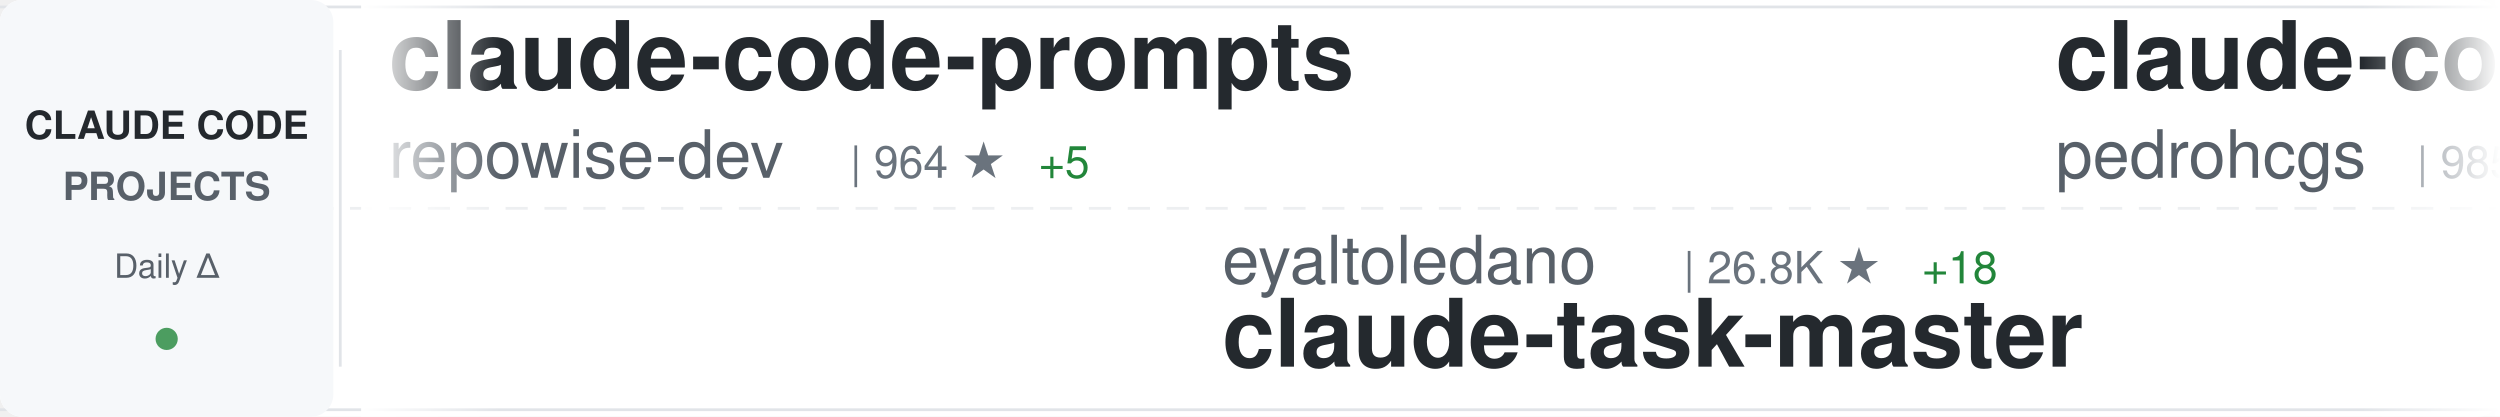
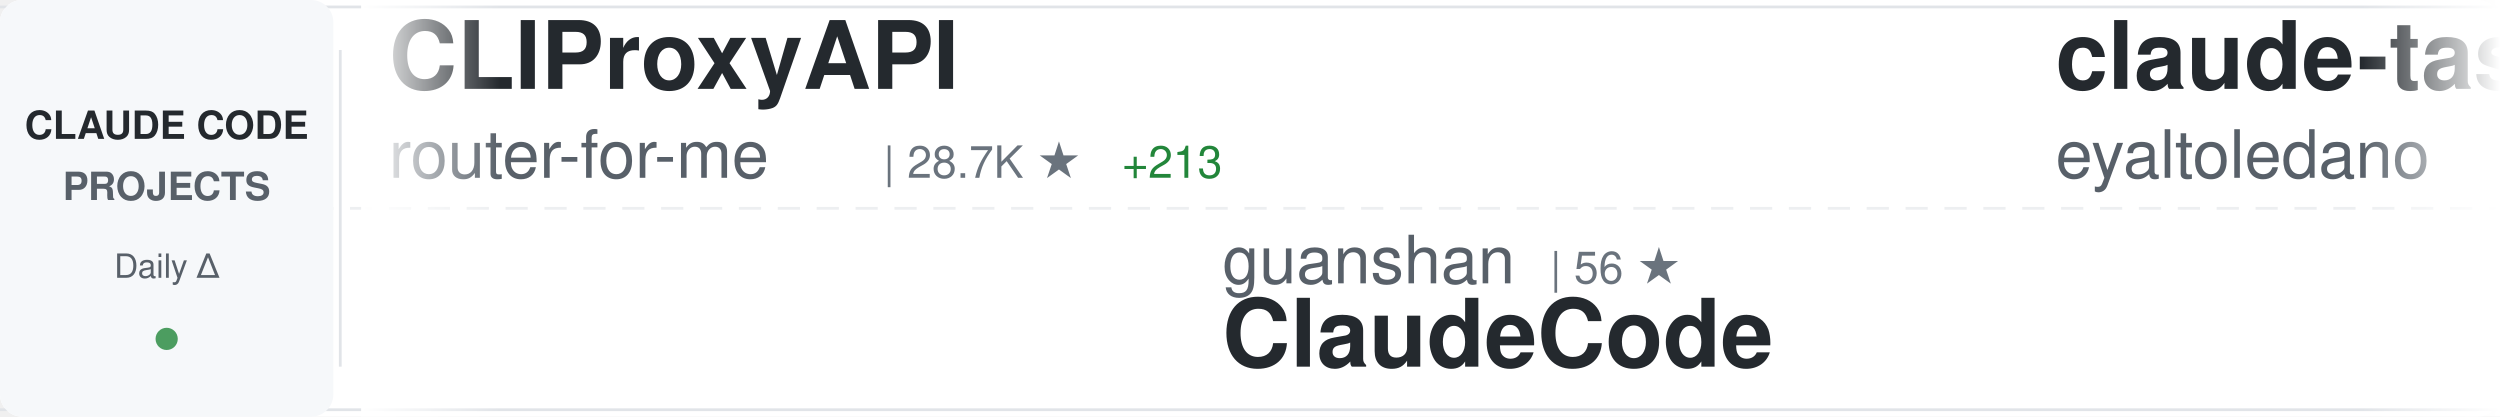
<svg xmlns="http://www.w3.org/2000/svg" width="900" height="150">
  <defs>
    <linearGradient id="awesomeLeftFade" x1="0%" y1="0%" x2="100%" y2="0%">
      <stop offset="0%" style="stop-color:#ffffff;stop-opacity:1" />
      <stop offset="100%" style="stop-color:#ffffff;stop-opacity:0" />
    </linearGradient>
    <linearGradient id="awesomeRightFade" x1="0%" y1="0%" x2="100%" y2="0%">
      <stop offset="0%" style="stop-color:#ffffff;stop-opacity:0" />
      <stop offset="100%" style="stop-color:#ffffff;stop-opacity:1" />
    </linearGradient>
  </defs>
  <rect width="900" height="150" fill="#ffffff" rx="8" />
  <rect x="0" y="2" width="900" height="1" fill="#e1e4e8" />
  <rect x="0" y="147" width="900" height="1" fill="#e1e4e8" />
  <line x1="0" y1="75" x2="900" y2="75" stroke="#e1e4e8" stroke-width="1" stroke-dasharray="8 6" opacity="0.6" />
  <rect x="0" y="0" width="120" height="150" fill="#f6f8fa" rx="8" />
  <text x="60" y="50" font-family="-apple-system, BlinkMacSystemFont, 'Segoe UI', Helvetica, Arial, sans-serif" font-size="14" font-weight="600" fill="#24292e" text-anchor="middle">CLAUDE CODE</text>
  <text x="60" y="72" font-family="-apple-system, BlinkMacSystemFont, 'Segoe UI', Helvetica, Arial, sans-serif" font-size="14" font-weight="600" fill="#586069" text-anchor="middle">PROJECTS</text>
  <text x="60" y="100" font-family="-apple-system, BlinkMacSystemFont, 'Segoe UI', Helvetica, Arial, sans-serif" font-size="12" font-weight="500" fill="#586069" text-anchor="middle">Daily Δ</text>
  <circle cx="60" cy="122" r="4" fill="#22863a" opacity="0.8" />
  <rect x="122" y="18" width="1" height="114" fill="#e1e4e8" />
  <clipPath id="awesomeTickerClip">
    <rect x="130" y="0" width="770" height="150" />
  </clipPath>
  <g clip-path="url(#awesomeTickerClip)">
    <g id="awesomeTickerItems">
      <animateTransform attributeName="transform" attributeType="XML" type="translate" from="0 0" to="-3000 0" dur="54s" repeatCount="indefinite" />
      <g transform="translate(0, 0)">
-         <text x="140" y="32" font-family="-apple-system, BlinkMacSystemFont, 'Segoe UI', Helvetica, Arial, sans-serif" font-size="34" font-weight="600" fill="#24292e">claude-code-prompts</text>
-         <text x="140" y="64" font-family="-apple-system, BlinkMacSystemFont, 'Segoe UI', Helvetica, Arial, sans-serif" font-size="24" font-weight="400" fill="#586069">repowise-dev</text>
-         <text x="306" y="64" font-family="-apple-system, BlinkMacSystemFont, 'Segoe UI', Helvetica, Arial, sans-serif" font-size="16" font-weight="500" fill="#6a737d">| 964 ★</text>
-         <text x="374" y="64" font-family="-apple-system, BlinkMacSystemFont, 'Segoe UI', Helvetica, Arial, sans-serif" font-size="16" font-weight="500" fill="#22863a"> +5</text>
+         <text x="140" y="32" font-family="-apple-system, BlinkMacSystemFont, 'Segoe UI', Helvetica, Arial, sans-serif" font-size="34" font-weight="600" fill="#24292e">CLIProxyAPI</text>
+         <text x="140" y="64" font-family="-apple-system, BlinkMacSystemFont, 'Segoe UI', Helvetica, Arial, sans-serif" font-size="24" font-weight="400" fill="#586069">router-for-me</text>
+         <text x="318" y="64" font-family="-apple-system, BlinkMacSystemFont, 'Segoe UI', Helvetica, Arial, sans-serif" font-size="16" font-weight="500" fill="#6a737d">| 28.7K ★</text>
+         <text x="404" y="64" font-family="-apple-system, BlinkMacSystemFont, 'Segoe UI', Helvetica, Arial, sans-serif" font-size="16" font-weight="500" fill="#22863a"> +213</text>
      </g>
      <g transform="translate(300, 0)">
-         <text x="140" y="102" font-family="-apple-system, BlinkMacSystemFont, 'Segoe UI', Helvetica, Arial, sans-serif" font-size="24" font-weight="400" fill="#586069">eyaltoledano</text>
-         <text x="306" y="102" font-family="-apple-system, BlinkMacSystemFont, 'Segoe UI', Helvetica, Arial, sans-serif" font-size="16" font-weight="500" fill="#6a737d">| 26.8K ★</text>
-         <text x="392" y="102" font-family="-apple-system, BlinkMacSystemFont, 'Segoe UI', Helvetica, Arial, sans-serif" font-size="16" font-weight="500" fill="#22863a"> +18</text>
-         <text x="140" y="132" font-family="-apple-system, BlinkMacSystemFont, 'Segoe UI', Helvetica, Arial, sans-serif" font-size="34" font-weight="600" fill="#24292e">claude-task-master</text>
+         <text x="140" y="102" font-family="-apple-system, BlinkMacSystemFont, 'Segoe UI', Helvetica, Arial, sans-serif" font-size="24" font-weight="400" fill="#586069">guanshan</text>
+         <text x="258" y="102" font-family="-apple-system, BlinkMacSystemFont, 'Segoe UI', Helvetica, Arial, sans-serif" font-size="16" font-weight="500" fill="#6a737d">| 56 ★</text>
+         <text x="140" y="132" font-family="-apple-system, BlinkMacSystemFont, 'Segoe UI', Helvetica, Arial, sans-serif" font-size="34" font-weight="600" fill="#24292e">ClaudeCode</text>
      </g>
      <g transform="translate(600, 0)">
-         <text x="140" y="32" font-family="-apple-system, BlinkMacSystemFont, 'Segoe UI', Helvetica, Arial, sans-serif" font-size="34" font-weight="600" fill="#24292e">claude-code-my-workflow</text>
-         <text x="140" y="64" font-family="-apple-system, BlinkMacSystemFont, 'Segoe UI', Helvetica, Arial, sans-serif" font-size="24" font-weight="400" fill="#586069">pedrohcgs</text>
-         <text x="270" y="64" font-family="-apple-system, BlinkMacSystemFont, 'Segoe UI', Helvetica, Arial, sans-serif" font-size="16" font-weight="500" fill="#6a737d">| 985 ★</text>
-         <text x="338" y="64" font-family="-apple-system, BlinkMacSystemFont, 'Segoe UI', Helvetica, Arial, sans-serif" font-size="16" font-weight="500" fill="#22863a"> +4</text>
+         <text x="140" y="32" font-family="-apple-system, BlinkMacSystemFont, 'Segoe UI', Helvetica, Arial, sans-serif" font-size="34" font-weight="600" fill="#24292e">claude-task-master</text>
+         <text x="140" y="64" font-family="-apple-system, BlinkMacSystemFont, 'Segoe UI', Helvetica, Arial, sans-serif" font-size="24" font-weight="400" fill="#586069">eyaltoledano</text>
+         <text x="306" y="64" font-family="-apple-system, BlinkMacSystemFont, 'Segoe UI', Helvetica, Arial, sans-serif" font-size="16" font-weight="500" fill="#6a737d">| 26.8K ★</text>
+         <text x="392" y="64" font-family="-apple-system, BlinkMacSystemFont, 'Segoe UI', Helvetica, Arial, sans-serif" font-size="16" font-weight="500" fill="#22863a"> +16</text>
      </g>
      <g transform="translate(900, 0)">
-         <text x="140" y="102" font-family="-apple-system, BlinkMacSystemFont, 'Segoe UI', Helvetica, Arial, sans-serif" font-size="24" font-weight="400" fill="#586069">lintsinghua</text>
-         <text x="294" y="102" font-family="-apple-system, BlinkMacSystemFont, 'Segoe UI', Helvetica, Arial, sans-serif" font-size="16" font-weight="500" fill="#6a737d">| 2.9K ★</text>
-         <text x="371" y="102" font-family="-apple-system, BlinkMacSystemFont, 'Segoe UI', Helvetica, Arial, sans-serif" font-size="16" font-weight="500" fill="#22863a"> +13</text>
-         <text x="140" y="132" font-family="-apple-system, BlinkMacSystemFont, 'Segoe UI', Helvetica, Arial, sans-serif" font-size="34" font-weight="600" fill="#24292e">claude-code-book</text>
+         <text x="140" y="102" font-family="-apple-system, BlinkMacSystemFont, 'Segoe UI', Helvetica, Arial, sans-serif" font-size="24" font-weight="400" fill="#586069">Donchitos</text>
+         <text x="270" y="102" font-family="-apple-system, BlinkMacSystemFont, 'Segoe UI', Helvetica, Arial, sans-serif" font-size="16" font-weight="500" fill="#6a737d">| 16.1K ★</text>
+         <text x="356" y="102" font-family="-apple-system, BlinkMacSystemFont, 'Segoe UI', Helvetica, Arial, sans-serif" font-size="16" font-weight="500" fill="#22863a"> +136</text>
+         <text x="140" y="132" font-family="-apple-system, BlinkMacSystemFont, 'Segoe UI', Helvetica, Arial, sans-serif" font-size="34" font-weight="600" fill="#24292e">Claude-Code-Game-Studios</text>
      </g>
      <g transform="translate(1200, 0)">
-         <text x="140" y="32" font-family="-apple-system, BlinkMacSystemFont, 'Segoe UI', Helvetica, Arial, sans-serif" font-size="34" font-weight="600" fill="#24292e">Claude-Code-Usage-Monito...</text>
-         <text x="140" y="64" font-family="-apple-system, BlinkMacSystemFont, 'Segoe UI', Helvetica, Arial, sans-serif" font-size="24" font-weight="400" fill="#586069">Maciek-roboblog</text>
-         <text x="342" y="64" font-family="-apple-system, BlinkMacSystemFont, 'Segoe UI', Helvetica, Arial, sans-serif" font-size="16" font-weight="500" fill="#6a737d">| 7.8K ★</text>
-         <text x="419" y="64" font-family="-apple-system, BlinkMacSystemFont, 'Segoe UI', Helvetica, Arial, sans-serif" font-size="16" font-weight="500" fill="#22863a"> +18</text>
+         <text x="140" y="32" font-family="-apple-system, BlinkMacSystemFont, 'Segoe UI', Helvetica, Arial, sans-serif" font-size="34" font-weight="600" fill="#24292e">claude-code-tips</text>
+         <text x="140" y="64" font-family="-apple-system, BlinkMacSystemFont, 'Segoe UI', Helvetica, Arial, sans-serif" font-size="24" font-weight="400" fill="#586069">ykdojo</text>
+         <text x="234" y="64" font-family="-apple-system, BlinkMacSystemFont, 'Segoe UI', Helvetica, Arial, sans-serif" font-size="16" font-weight="500" fill="#6a737d">| 7.9K ★</text>
+         <text x="311" y="64" font-family="-apple-system, BlinkMacSystemFont, 'Segoe UI', Helvetica, Arial, sans-serif" font-size="16" font-weight="500" fill="#22863a"> +15</text>
      </g>
      <g transform="translate(1500, 0)">
        <text x="140" y="102" font-family="-apple-system, BlinkMacSystemFont, 'Segoe UI', Helvetica, Arial, sans-serif" font-size="24" font-weight="400" fill="#586069">anthropics</text>
-         <text x="282" y="102" font-family="-apple-system, BlinkMacSystemFont, 'Segoe UI', Helvetica, Arial, sans-serif" font-size="16" font-weight="500" fill="#6a737d">| 123.6K ★</text>
-         <text x="377" y="102" font-family="-apple-system, BlinkMacSystemFont, 'Segoe UI', Helvetica, Arial, sans-serif" font-size="16" font-weight="500" fill="#22863a"> +403</text>
-         <text x="140" y="132" font-family="-apple-system, BlinkMacSystemFont, 'Segoe UI', Helvetica, Arial, sans-serif" font-size="34" font-weight="600" fill="#24292e">skills</text>
+         <text x="282" y="102" font-family="-apple-system, BlinkMacSystemFont, 'Segoe UI', Helvetica, Arial, sans-serif" font-size="16" font-weight="500" fill="#6a737d">| 4.4K ★</text>
+         <text x="359" y="102" font-family="-apple-system, BlinkMacSystemFont, 'Segoe UI', Helvetica, Arial, sans-serif" font-size="16" font-weight="500" fill="#22863a"> +10</text>
+         <text x="140" y="132" font-family="-apple-system, BlinkMacSystemFont, 'Segoe UI', Helvetica, Arial, sans-serif" font-size="34" font-weight="600" fill="#24292e">claude-code-security-rev...</text>
      </g>
      <g transform="translate(1800, 0)">
-         <text x="140" y="32" font-family="-apple-system, BlinkMacSystemFont, 'Segoe UI', Helvetica, Arial, sans-serif" font-size="34" font-weight="600" fill="#24292e">claude-code-router</text>
-         <text x="140" y="64" font-family="-apple-system, BlinkMacSystemFont, 'Segoe UI', Helvetica, Arial, sans-serif" font-size="24" font-weight="400" fill="#586069">musistudio</text>
-         <text x="282" y="64" font-family="-apple-system, BlinkMacSystemFont, 'Segoe UI', Helvetica, Arial, sans-serif" font-size="16" font-weight="500" fill="#6a737d">| 32.9K ★</text>
-         <text x="368" y="64" font-family="-apple-system, BlinkMacSystemFont, 'Segoe UI', Helvetica, Arial, sans-serif" font-size="16" font-weight="500" fill="#22863a"> +55</text>
+         <text x="140" y="32" font-family="-apple-system, BlinkMacSystemFont, 'Segoe UI', Helvetica, Arial, sans-serif" font-size="34" font-weight="600" fill="#24292e">claude-code-from-scratch</text>
+         <text x="140" y="64" font-family="-apple-system, BlinkMacSystemFont, 'Segoe UI', Helvetica, Arial, sans-serif" font-size="24" font-weight="400" fill="#586069">Windy3f3f3f3f</text>
+         <text x="318" y="64" font-family="-apple-system, BlinkMacSystemFont, 'Segoe UI', Helvetica, Arial, sans-serif" font-size="16" font-weight="500" fill="#6a737d">| 1.0K ★</text>
+         <text x="395" y="64" font-family="-apple-system, BlinkMacSystemFont, 'Segoe UI', Helvetica, Arial, sans-serif" font-size="16" font-weight="500" fill="#22863a"> +9</text>
      </g>
      <g transform="translate(2100, 0)">
-         <text x="140" y="102" font-family="-apple-system, BlinkMacSystemFont, 'Segoe UI', Helvetica, Arial, sans-serif" font-size="24" font-weight="400" fill="#586069">frankbria</text>
-         <text x="270" y="102" font-family="-apple-system, BlinkMacSystemFont, 'Segoe UI', Helvetica, Arial, sans-serif" font-size="16" font-weight="500" fill="#6a737d">| 8.8K ★</text>
-         <text x="347" y="102" font-family="-apple-system, BlinkMacSystemFont, 'Segoe UI', Helvetica, Arial, sans-serif" font-size="16" font-weight="500" fill="#22863a"> +27</text>
-         <text x="140" y="132" font-family="-apple-system, BlinkMacSystemFont, 'Segoe UI', Helvetica, Arial, sans-serif" font-size="34" font-weight="600" fill="#24292e">ralph-claude-code</text>
+         <text x="140" y="102" font-family="-apple-system, BlinkMacSystemFont, 'Segoe UI', Helvetica, Arial, sans-serif" font-size="24" font-weight="400" fill="#586069">pedrohcgs</text>
+         <text x="270" y="102" font-family="-apple-system, BlinkMacSystemFont, 'Segoe UI', Helvetica, Arial, sans-serif" font-size="16" font-weight="500" fill="#6a737d">| 985 ★</text>
+         <text x="338" y="102" font-family="-apple-system, BlinkMacSystemFont, 'Segoe UI', Helvetica, Arial, sans-serif" font-size="16" font-weight="500" fill="#22863a"> +3</text>
+         <text x="140" y="132" font-family="-apple-system, BlinkMacSystemFont, 'Segoe UI', Helvetica, Arial, sans-serif" font-size="34" font-weight="600" fill="#24292e">claude-code-my-workflow</text>
      </g>
      <g transform="translate(2400, 0)">
-         <text x="140" y="32" font-family="-apple-system, BlinkMacSystemFont, 'Segoe UI', Helvetica, Arial, sans-serif" font-size="34" font-weight="600" fill="#24292e">claude-code-local</text>
-         <text x="140" y="64" font-family="-apple-system, BlinkMacSystemFont, 'Segoe UI', Helvetica, Arial, sans-serif" font-size="24" font-weight="400" fill="#586069">nicedreamzapp</text>
-         <text x="318" y="64" font-family="-apple-system, BlinkMacSystemFont, 'Segoe UI', Helvetica, Arial, sans-serif" font-size="16" font-weight="500" fill="#6a737d">| 2.2K ★</text>
-         <text x="395" y="64" font-family="-apple-system, BlinkMacSystemFont, 'Segoe UI', Helvetica, Arial, sans-serif" font-size="16" font-weight="500" fill="#22863a"> +52</text>
+         <text x="140" y="32" font-family="-apple-system, BlinkMacSystemFont, 'Segoe UI', Helvetica, Arial, sans-serif" font-size="34" font-weight="600" fill="#24292e">claude-code-guide</text>
+         <text x="140" y="64" font-family="-apple-system, BlinkMacSystemFont, 'Segoe UI', Helvetica, Arial, sans-serif" font-size="24" font-weight="400" fill="#586069">zebbern</text>
+         <text x="246" y="64" font-family="-apple-system, BlinkMacSystemFont, 'Segoe UI', Helvetica, Arial, sans-serif" font-size="16" font-weight="500" fill="#6a737d">| 4.0K ★</text>
+         <text x="323" y="64" font-family="-apple-system, BlinkMacSystemFont, 'Segoe UI', Helvetica, Arial, sans-serif" font-size="16" font-weight="500" fill="#22863a"> +34</text>
      </g>
      <g transform="translate(2700, 0)">
-         <text x="140" y="102" font-family="-apple-system, BlinkMacSystemFont, 'Segoe UI', Helvetica, Arial, sans-serif" font-size="24" font-weight="400" fill="#586069">zstmfhy</text>
-         <text x="246" y="102" font-family="-apple-system, BlinkMacSystemFont, 'Segoe UI', Helvetica, Arial, sans-serif" font-size="16" font-weight="500" fill="#6a737d">| 190 ★</text>
-         <text x="140" y="132" font-family="-apple-system, BlinkMacSystemFont, 'Segoe UI', Helvetica, Arial, sans-serif" font-size="34" font-weight="600" fill="#24292e">Claude-code</text>
+         <text x="140" y="102" font-family="-apple-system, BlinkMacSystemFont, 'Segoe UI', Helvetica, Arial, sans-serif" font-size="24" font-weight="400" fill="#586069">LING71671</text>
+         <text x="270" y="102" font-family="-apple-system, BlinkMacSystemFont, 'Segoe UI', Helvetica, Arial, sans-serif" font-size="16" font-weight="500" fill="#6a737d">| 779 ★</text>
+         <text x="338" y="102" font-family="-apple-system, BlinkMacSystemFont, 'Segoe UI', Helvetica, Arial, sans-serif" font-size="16" font-weight="500" fill="#22863a"> +3</text>
+         <text x="140" y="132" font-family="-apple-system, BlinkMacSystemFont, 'Segoe UI', Helvetica, Arial, sans-serif" font-size="34" font-weight="600" fill="#24292e">Open-ClaudeCode</text>
      </g>
      <g transform="translate(3000, 0)">
-         <text x="140" y="32" font-family="-apple-system, BlinkMacSystemFont, 'Segoe UI', Helvetica, Arial, sans-serif" font-size="34" font-weight="600" fill="#24292e">claude-code-prompts</text>
-         <text x="140" y="64" font-family="-apple-system, BlinkMacSystemFont, 'Segoe UI', Helvetica, Arial, sans-serif" font-size="24" font-weight="400" fill="#586069">repowise-dev</text>
-         <text x="306" y="64" font-family="-apple-system, BlinkMacSystemFont, 'Segoe UI', Helvetica, Arial, sans-serif" font-size="16" font-weight="500" fill="#6a737d">| 964 ★</text>
-         <text x="374" y="64" font-family="-apple-system, BlinkMacSystemFont, 'Segoe UI', Helvetica, Arial, sans-serif" font-size="16" font-weight="500" fill="#22863a"> +5</text>
+         <text x="140" y="32" font-family="-apple-system, BlinkMacSystemFont, 'Segoe UI', Helvetica, Arial, sans-serif" font-size="34" font-weight="600" fill="#24292e">CLIProxyAPI</text>
+         <text x="140" y="64" font-family="-apple-system, BlinkMacSystemFont, 'Segoe UI', Helvetica, Arial, sans-serif" font-size="24" font-weight="400" fill="#586069">router-for-me</text>
+         <text x="318" y="64" font-family="-apple-system, BlinkMacSystemFont, 'Segoe UI', Helvetica, Arial, sans-serif" font-size="16" font-weight="500" fill="#6a737d">| 28.7K ★</text>
+         <text x="404" y="64" font-family="-apple-system, BlinkMacSystemFont, 'Segoe UI', Helvetica, Arial, sans-serif" font-size="16" font-weight="500" fill="#22863a"> +213</text>
      </g>
      <g transform="translate(3300, 0)">
-         <text x="140" y="102" font-family="-apple-system, BlinkMacSystemFont, 'Segoe UI', Helvetica, Arial, sans-serif" font-size="24" font-weight="400" fill="#586069">eyaltoledano</text>
-         <text x="306" y="102" font-family="-apple-system, BlinkMacSystemFont, 'Segoe UI', Helvetica, Arial, sans-serif" font-size="16" font-weight="500" fill="#6a737d">| 26.8K ★</text>
-         <text x="392" y="102" font-family="-apple-system, BlinkMacSystemFont, 'Segoe UI', Helvetica, Arial, sans-serif" font-size="16" font-weight="500" fill="#22863a"> +18</text>
-         <text x="140" y="132" font-family="-apple-system, BlinkMacSystemFont, 'Segoe UI', Helvetica, Arial, sans-serif" font-size="34" font-weight="600" fill="#24292e">claude-task-master</text>
+         <text x="140" y="102" font-family="-apple-system, BlinkMacSystemFont, 'Segoe UI', Helvetica, Arial, sans-serif" font-size="24" font-weight="400" fill="#586069">guanshan</text>
+         <text x="258" y="102" font-family="-apple-system, BlinkMacSystemFont, 'Segoe UI', Helvetica, Arial, sans-serif" font-size="16" font-weight="500" fill="#6a737d">| 56 ★</text>
+         <text x="140" y="132" font-family="-apple-system, BlinkMacSystemFont, 'Segoe UI', Helvetica, Arial, sans-serif" font-size="34" font-weight="600" fill="#24292e">ClaudeCode</text>
      </g>
      <g transform="translate(3600, 0)">
-         <text x="140" y="32" font-family="-apple-system, BlinkMacSystemFont, 'Segoe UI', Helvetica, Arial, sans-serif" font-size="34" font-weight="600" fill="#24292e">claude-code-my-workflow</text>
-         <text x="140" y="64" font-family="-apple-system, BlinkMacSystemFont, 'Segoe UI', Helvetica, Arial, sans-serif" font-size="24" font-weight="400" fill="#586069">pedrohcgs</text>
-         <text x="270" y="64" font-family="-apple-system, BlinkMacSystemFont, 'Segoe UI', Helvetica, Arial, sans-serif" font-size="16" font-weight="500" fill="#6a737d">| 985 ★</text>
-         <text x="338" y="64" font-family="-apple-system, BlinkMacSystemFont, 'Segoe UI', Helvetica, Arial, sans-serif" font-size="16" font-weight="500" fill="#22863a"> +4</text>
+         <text x="140" y="32" font-family="-apple-system, BlinkMacSystemFont, 'Segoe UI', Helvetica, Arial, sans-serif" font-size="34" font-weight="600" fill="#24292e">claude-task-master</text>
+         <text x="140" y="64" font-family="-apple-system, BlinkMacSystemFont, 'Segoe UI', Helvetica, Arial, sans-serif" font-size="24" font-weight="400" fill="#586069">eyaltoledano</text>
+         <text x="306" y="64" font-family="-apple-system, BlinkMacSystemFont, 'Segoe UI', Helvetica, Arial, sans-serif" font-size="16" font-weight="500" fill="#6a737d">| 26.8K ★</text>
+         <text x="392" y="64" font-family="-apple-system, BlinkMacSystemFont, 'Segoe UI', Helvetica, Arial, sans-serif" font-size="16" font-weight="500" fill="#22863a"> +16</text>
      </g>
      <g transform="translate(3900, 0)">
-         <text x="140" y="102" font-family="-apple-system, BlinkMacSystemFont, 'Segoe UI', Helvetica, Arial, sans-serif" font-size="24" font-weight="400" fill="#586069">lintsinghua</text>
-         <text x="294" y="102" font-family="-apple-system, BlinkMacSystemFont, 'Segoe UI', Helvetica, Arial, sans-serif" font-size="16" font-weight="500" fill="#6a737d">| 2.9K ★</text>
-         <text x="371" y="102" font-family="-apple-system, BlinkMacSystemFont, 'Segoe UI', Helvetica, Arial, sans-serif" font-size="16" font-weight="500" fill="#22863a"> +13</text>
-         <text x="140" y="132" font-family="-apple-system, BlinkMacSystemFont, 'Segoe UI', Helvetica, Arial, sans-serif" font-size="34" font-weight="600" fill="#24292e">claude-code-book</text>
+         <text x="140" y="102" font-family="-apple-system, BlinkMacSystemFont, 'Segoe UI', Helvetica, Arial, sans-serif" font-size="24" font-weight="400" fill="#586069">Donchitos</text>
+         <text x="270" y="102" font-family="-apple-system, BlinkMacSystemFont, 'Segoe UI', Helvetica, Arial, sans-serif" font-size="16" font-weight="500" fill="#6a737d">| 16.1K ★</text>
+         <text x="356" y="102" font-family="-apple-system, BlinkMacSystemFont, 'Segoe UI', Helvetica, Arial, sans-serif" font-size="16" font-weight="500" fill="#22863a"> +136</text>
+         <text x="140" y="132" font-family="-apple-system, BlinkMacSystemFont, 'Segoe UI', Helvetica, Arial, sans-serif" font-size="34" font-weight="600" fill="#24292e">Claude-Code-Game-Studios</text>
      </g>
    </g>
  </g>
  <rect x="130" y="0" width="50" height="150" fill="url(#awesomeLeftFade)" />
  <rect x="850" y="0" width="50" height="150" fill="url(#awesomeRightFade)" />
</svg>
